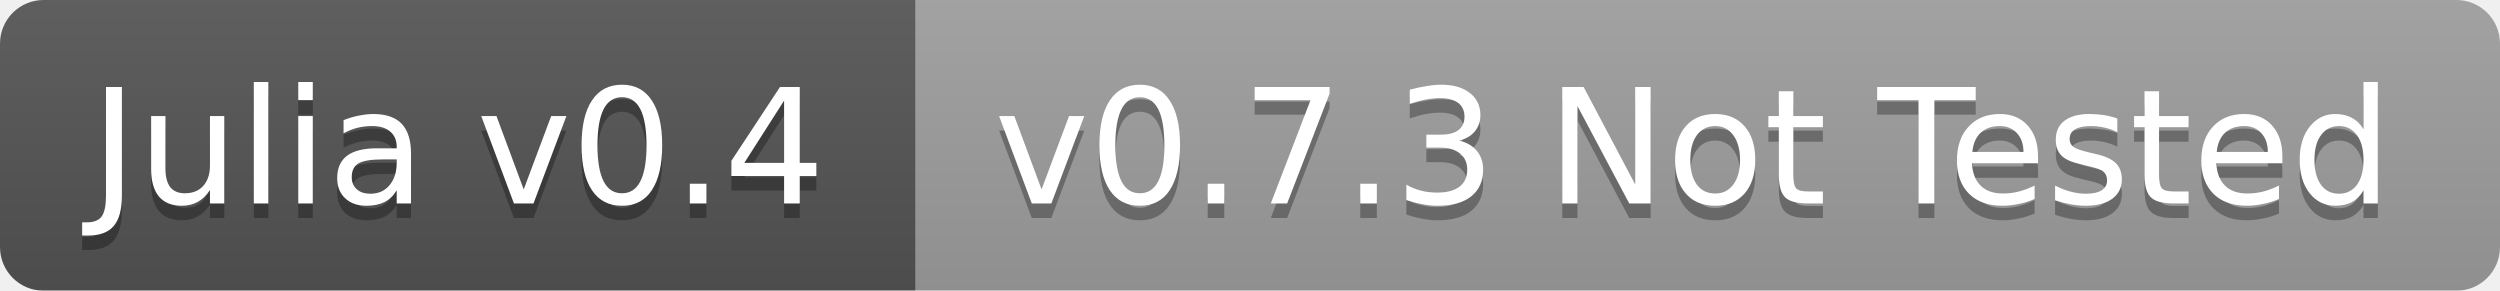
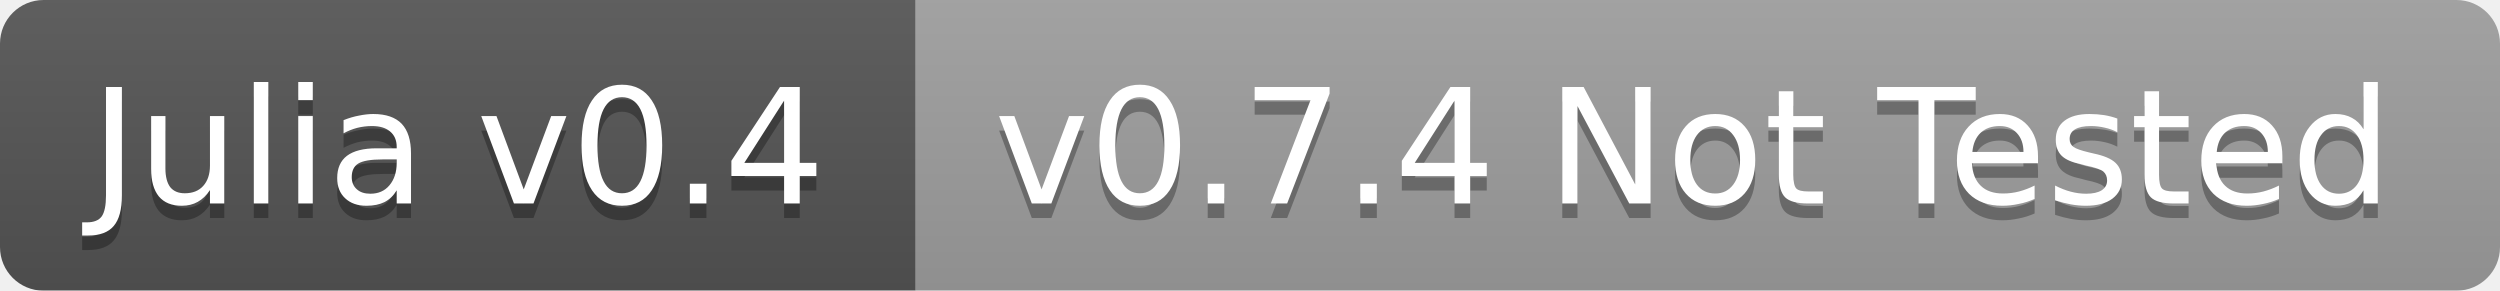
<svg xmlns="http://www.w3.org/2000/svg" width="172" height="20">
  <linearGradient id="b" x2="0" y2="100%">
    <stop offset="0" stop-color="#bbb" stop-opacity=".1" />
    <stop offset="1" stop-opacity=".1" />
  </linearGradient>
  <mask id="a">
    <rect width="172" height="20" rx="3" fill="#fff" />
  </mask>
  <g mask="url(#a)">
    <path fill="#555" d="M0 0h63v20H0z" />
    <path fill="#9f9f9f" d="M63 0h109v20H63z" />
    <path fill="url(#b)" d="M0 0h172v20H0z" />
  </g>
  <g fill="#fff" text-anchor="middle" font-family="DejaVu Sans,Verdana,Geneva,sans-serif" font-size="11">
    <text x="31.5" y="15" fill="#010101" fill-opacity=".3">Julia v0.4</text>
    <text x="31.5" y="14">Julia v0.4</text>
-     <text x="116.5" y="15" fill="#010101" fill-opacity=".3">v0.7.3 Not Tested</text>
-     <text x="116.5" y="14">v0.7.3 Not Tested</text>
+     <text x="116.5" y="15" fill="#010101" fill-opacity=".3">v0.7.4 Not Tested</text>
+     <text x="116.5" y="14">v0.7.4 Not Tested</text>
  </g>
</svg>
